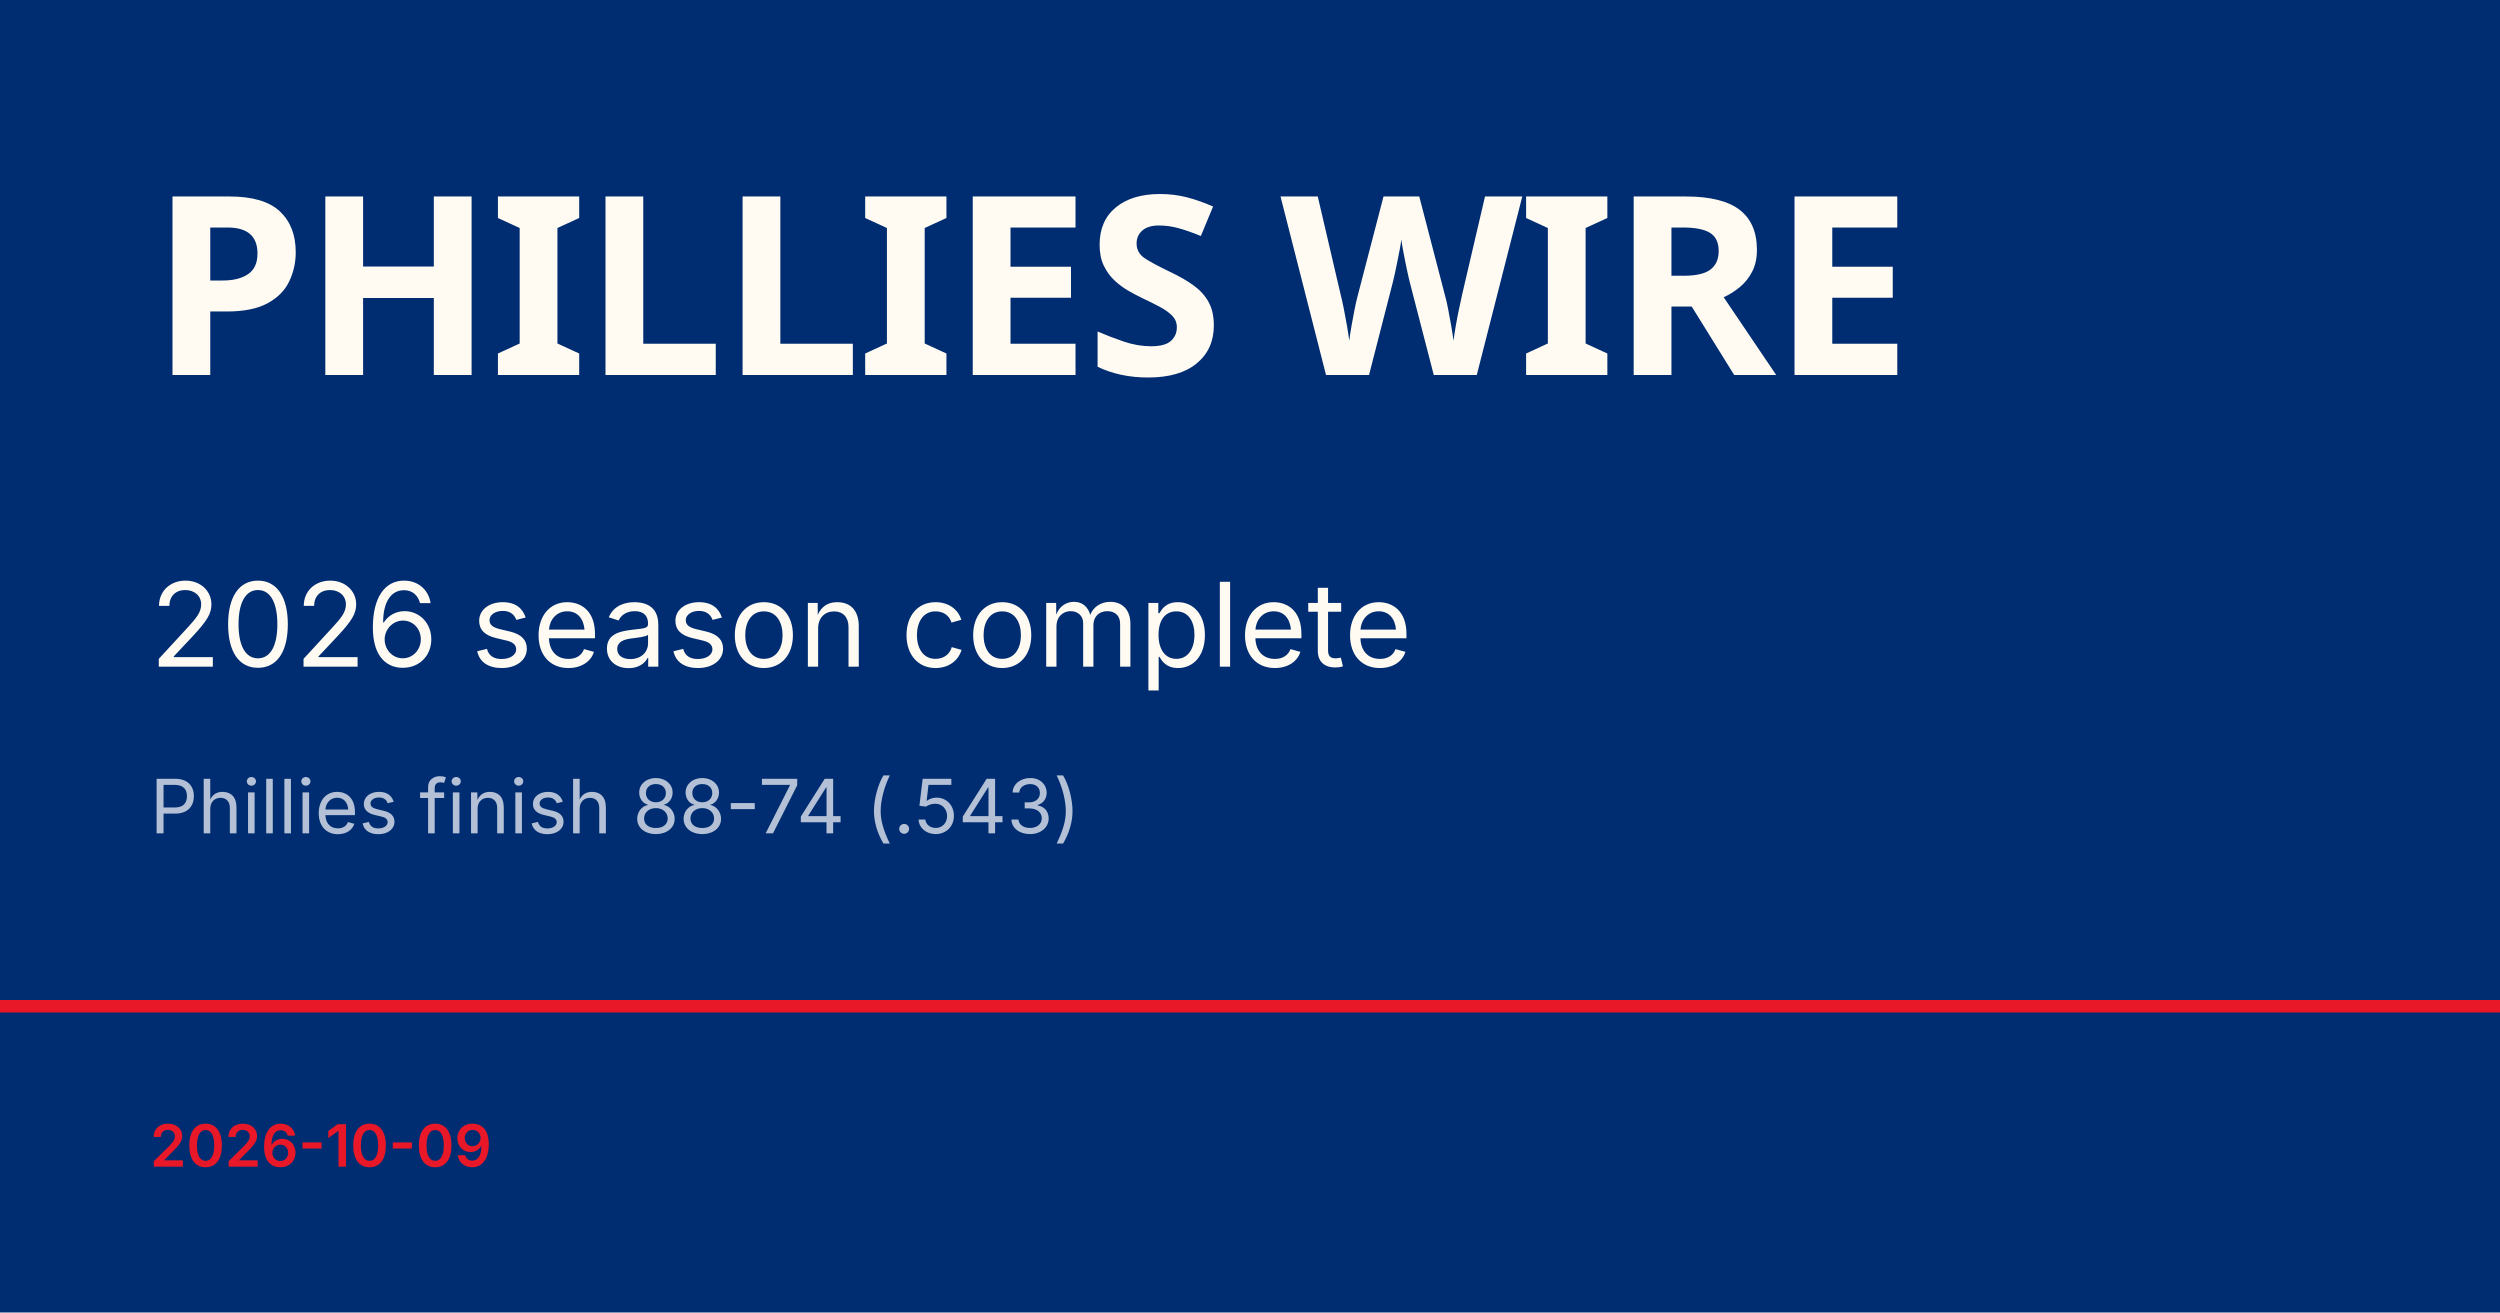
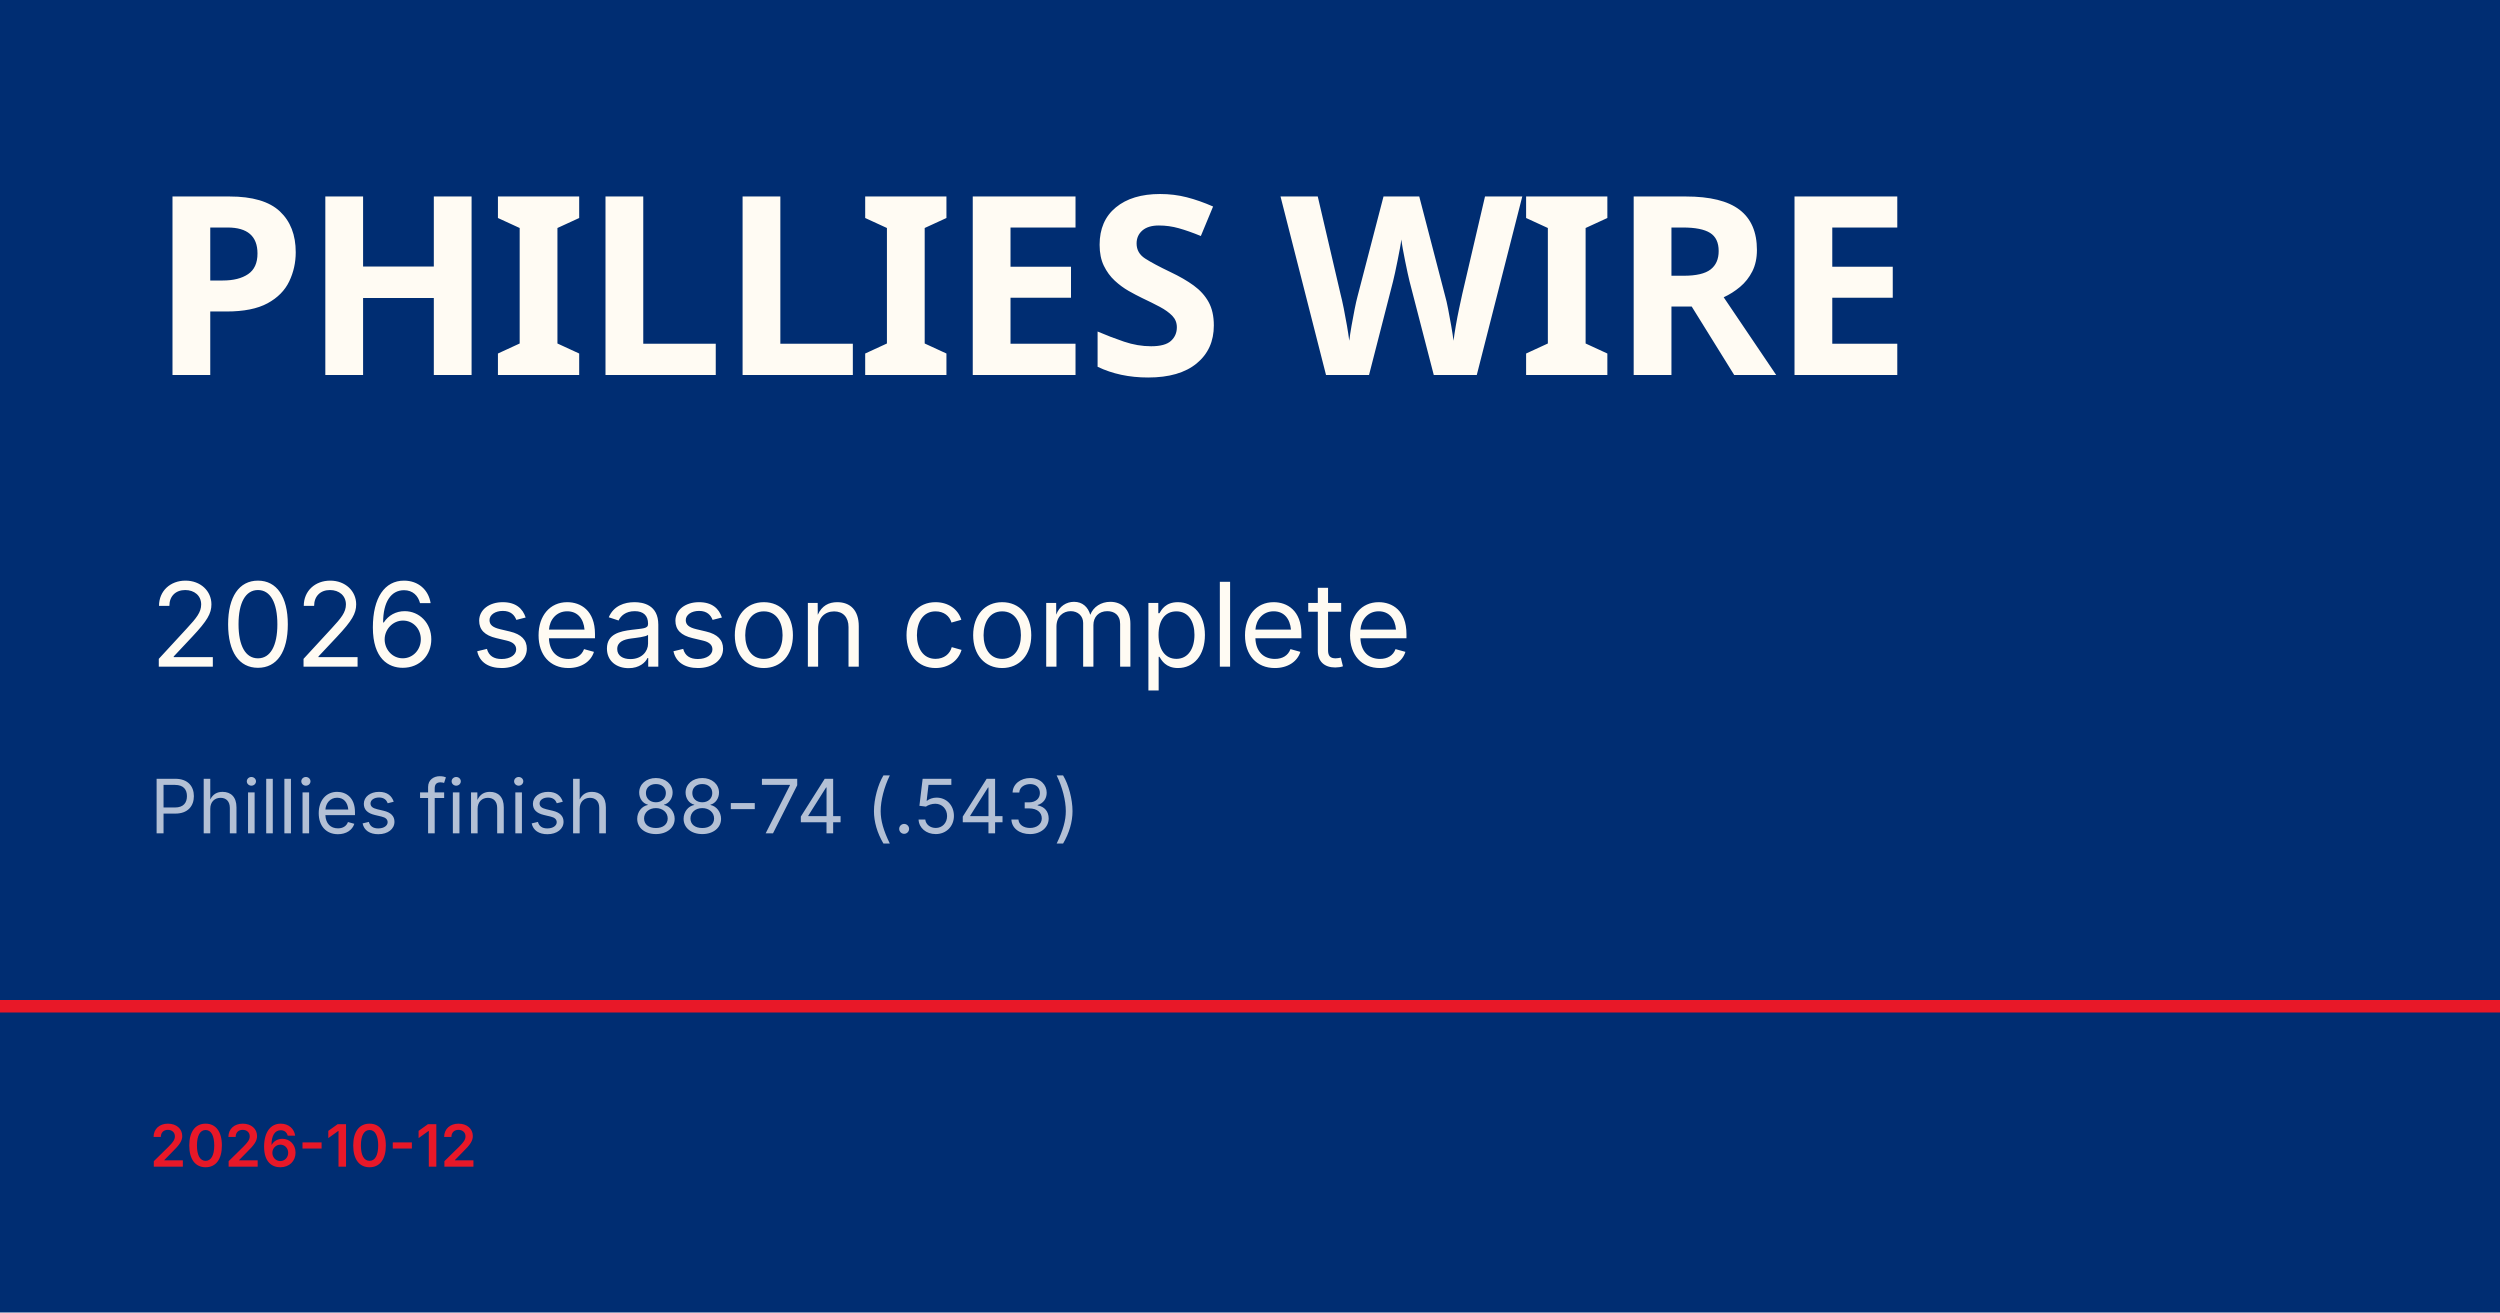
<svg xmlns="http://www.w3.org/2000/svg" viewBox="0 0 1200 630">
  <rect width="1200" height="630" fill="#002d72" />
  <rect y="480" width="1200" height="6" fill="#e81828" />
  <text x="72" y="180" font-family="Barlow Condensed, Impact, sans-serif" font-size="120" font-weight="900" fill="#fffbf3" letter-spacing="-2">PHILLIES WIRE</text>
  <text x="72" y="320" font-family="Inter, Helvetica, sans-serif" font-size="56" fill="#fffbf3">2026 season complete</text>
  <text x="72" y="400" font-family="Inter, Helvetica, sans-serif" font-size="36" fill="rgba(255,255,255,0.7)">Phillies finish 88-74 (.543)</text>
-   <text x="72" y="560" font-family="Inter, Helvetica, sans-serif" font-size="28" fill="#e81828" font-weight="600">2026-10-09</text>
+   <text x="72" y="560" font-family="Inter, Helvetica, sans-serif" font-size="28" fill="#e81828" font-weight="600">2026-10-12</text>
</svg>
